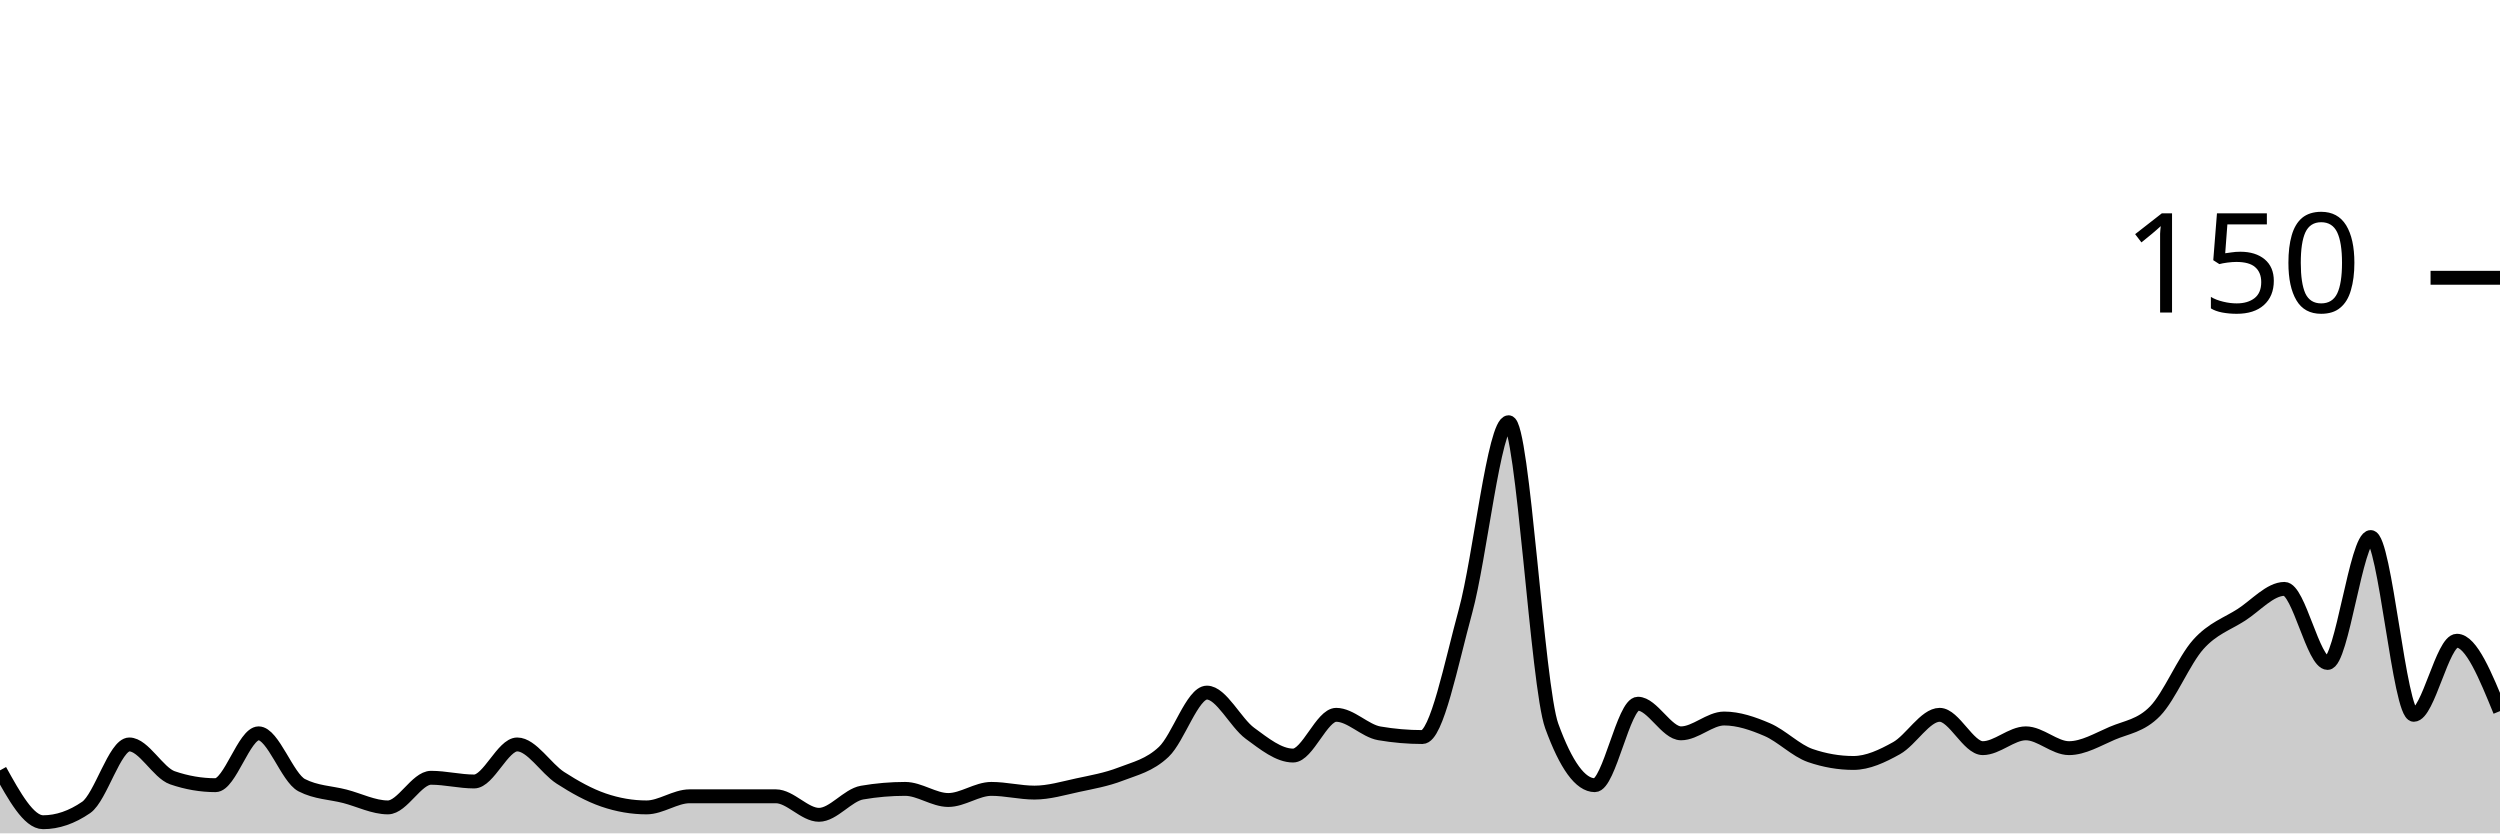
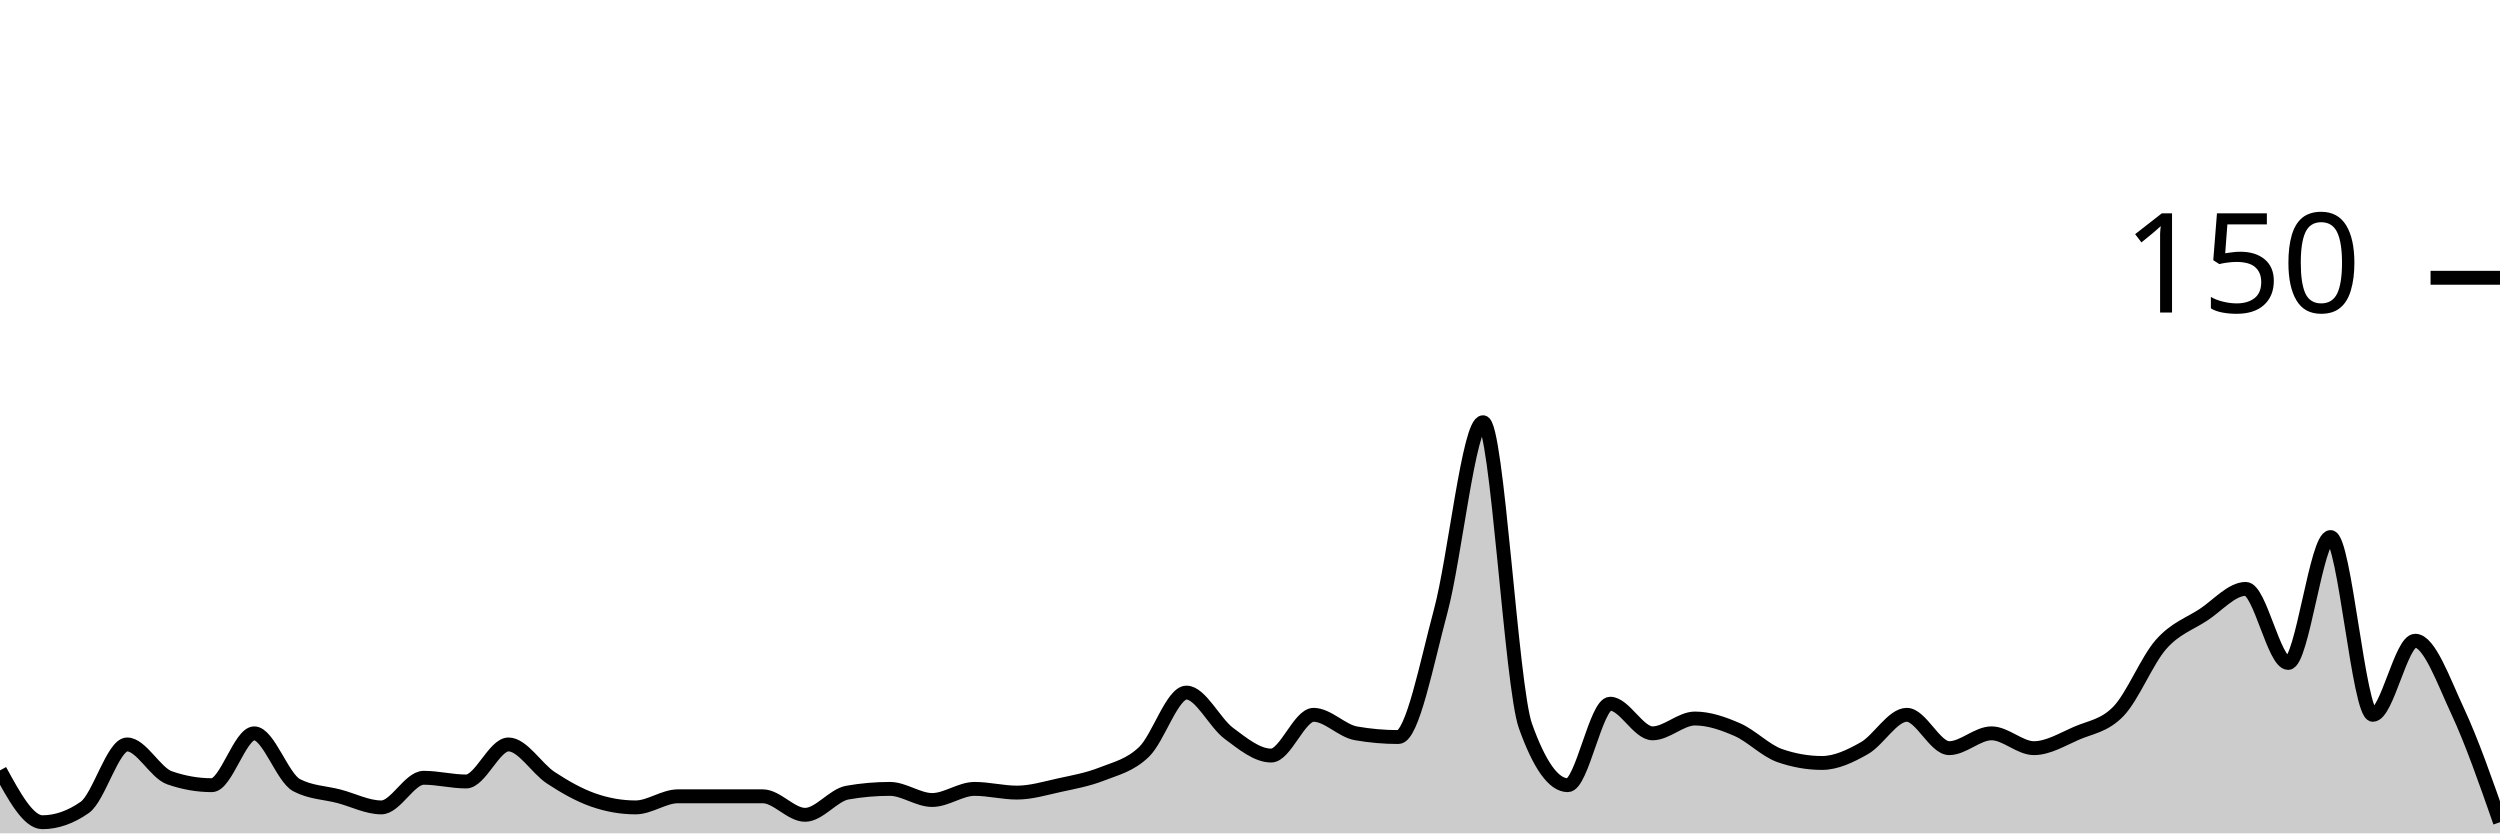
<svg xmlns="http://www.w3.org/2000/svg" viewBox="0 0 180 60">
  <g transform="translate(0,20)">
-     <path class="area" fill="rgba(0, 0, 0, 0.2)" d="M0,35.467C1.034,37.333,2.069,39.2,3.103,39.2C4.138,39.2,5.172,38.844,6.207,38.133C7.241,37.422,8.276,33.6,9.31,33.6C10.345,33.6,11.379,35.644,12.414,36C13.448,36.356,14.483,36.533,15.517,36.533C16.552,36.533,17.586,32.8,18.621,32.8C19.655,32.8,20.69,36,21.724,36.533C22.759,37.067,23.793,37.067,24.828,37.333C25.862,37.6,26.897,38.133,27.931,38.133C28.966,38.133,30,36,31.034,36C32.069,36,33.103,36.267,34.138,36.267C35.172,36.267,36.207,33.6,37.241,33.6C38.276,33.6,39.31,35.333,40.345,36C41.379,36.667,42.414,37.244,43.448,37.6C44.483,37.956,45.517,38.133,46.552,38.133C47.586,38.133,48.621,37.333,49.655,37.333C50.69,37.333,51.724,37.333,52.759,37.333C53.793,37.333,54.828,37.333,55.862,37.333C56.897,37.333,57.931,38.667,58.966,38.667C60,38.667,61.034,37.244,62.069,37.067C63.103,36.889,64.138,36.8,65.172,36.8C66.207,36.8,67.241,37.6,68.276,37.6C69.31,37.6,70.345,36.8,71.379,36.8C72.414,36.8,73.448,37.067,74.483,37.067C75.517,37.067,76.552,36.756,77.586,36.533C78.621,36.311,79.655,36.133,80.69,35.733C81.724,35.333,82.759,35.111,83.793,34.133C84.828,33.156,85.862,29.867,86.897,29.867C87.931,29.867,88.966,32.044,90,32.8C91.034,33.556,92.069,34.4,93.103,34.4C94.138,34.4,95.172,31.467,96.207,31.467C97.241,31.467,98.276,32.622,99.31,32.8C100.345,32.978,101.379,33.067,102.414,33.067C103.448,33.067,104.483,27.778,105.517,24C106.552,20.222,107.586,10.4,108.621,10.4C109.655,10.4,110.69,29.422,111.724,32.267C112.759,35.111,113.793,36.533,114.828,36.533C115.862,36.533,116.897,30.667,117.931,30.667C118.966,30.667,120,32.8,121.034,32.8C122.069,32.8,123.103,31.733,124.138,31.733C125.172,31.733,126.207,32.089,127.241,32.533C128.276,32.978,129.31,34.044,130.345,34.4C131.379,34.756,132.414,34.933,133.448,34.933C134.483,34.933,135.517,34.444,136.552,33.867C137.586,33.289,138.621,31.467,139.655,31.467C140.69,31.467,141.724,33.867,142.759,33.867C143.793,33.867,144.828,32.8,145.862,32.8C146.897,32.8,147.931,33.867,148.966,33.867C150,33.867,151.034,33.244,152.069,32.8C153.103,32.356,154.138,32.267,155.172,31.2C156.207,30.133,157.241,27.556,158.276,26.4C159.31,25.244,160.345,24.933,161.379,24.267C162.414,23.6,163.448,22.4,164.483,22.4C165.517,22.4,166.552,27.733,167.586,27.733C168.621,27.733,169.655,18.667,170.69,18.667C171.724,18.667,172.759,31.467,173.793,31.467C174.828,31.467,175.862,26.133,176.897,26.133C177.931,26.133,178.966,28.667,180,31.2L180,40C178.966,40,177.931,40,176.897,40C175.862,40,174.828,40,173.793,40C172.759,40,171.724,40,170.69,40C169.655,40,168.621,40,167.586,40C166.552,40,165.517,40,164.483,40C163.448,40,162.414,40,161.379,40C160.345,40,159.31,40,158.276,40C157.241,40,156.207,40,155.172,40C154.138,40,153.103,40,152.069,40C151.034,40,150,40,148.966,40C147.931,40,146.897,40,145.862,40C144.828,40,143.793,40,142.759,40C141.724,40,140.69,40,139.655,40C138.621,40,137.586,40,136.552,40C135.517,40,134.483,40,133.448,40C132.414,40,131.379,40,130.345,40C129.31,40,128.276,40,127.241,40C126.207,40,125.172,40,124.138,40C123.103,40,122.069,40,121.034,40C120,40,118.966,40,117.931,40C116.897,40,115.862,40,114.828,40C113.793,40,112.759,40,111.724,40C110.69,40,109.655,40,108.621,40C107.586,40,106.552,40,105.517,40C104.483,40,103.448,40,102.414,40C101.379,40,100.345,40,99.31,40C98.276,40,97.241,40,96.207,40C95.172,40,94.138,40,93.103,40C92.069,40,91.034,40,90,40C88.966,40,87.931,40,86.897,40C85.862,40,84.828,40,83.793,40C82.759,40,81.724,40,80.69,40C79.655,40,78.621,40,77.586,40C76.552,40,75.517,40,74.483,40C73.448,40,72.414,40,71.379,40C70.345,40,69.31,40,68.276,40C67.241,40,66.207,40,65.172,40C64.138,40,63.103,40,62.069,40C61.034,40,60,40,58.966,40C57.931,40,56.897,40,55.862,40C54.828,40,53.793,40,52.759,40C51.724,40,50.69,40,49.655,40C48.621,40,47.586,40,46.552,40C45.517,40,44.483,40,43.448,40C42.414,40,41.379,40,40.345,40C39.31,40,38.276,40,37.241,40C36.207,40,35.172,40,34.138,40C33.103,40,32.069,40,31.034,40C30,40,28.966,40,27.931,40C26.897,40,25.862,40,24.828,40C23.793,40,22.759,40,21.724,40C20.69,40,19.655,40,18.621,40C17.586,40,16.552,40,15.517,40C14.483,40,13.448,40,12.414,40C11.379,40,10.345,40,9.31,40C8.276,40,7.241,40,6.207,40C5.172,40,4.138,40,3.103,40C2.069,40,1.034,40,0,40Z" />
-     <path class="line" stroke="black" fill="none" d="M0,35.467C1.034,37.333,2.069,39.2,3.103,39.2C4.138,39.2,5.172,38.844,6.207,38.133C7.241,37.422,8.276,33.6,9.31,33.6C10.345,33.6,11.379,35.644,12.414,36C13.448,36.356,14.483,36.533,15.517,36.533C16.552,36.533,17.586,32.8,18.621,32.8C19.655,32.8,20.69,36,21.724,36.533C22.759,37.067,23.793,37.067,24.828,37.333C25.862,37.6,26.897,38.133,27.931,38.133C28.966,38.133,30,36,31.034,36C32.069,36,33.103,36.267,34.138,36.267C35.172,36.267,36.207,33.6,37.241,33.6C38.276,33.6,39.31,35.333,40.345,36C41.379,36.667,42.414,37.244,43.448,37.6C44.483,37.956,45.517,38.133,46.552,38.133C47.586,38.133,48.621,37.333,49.655,37.333C50.69,37.333,51.724,37.333,52.759,37.333C53.793,37.333,54.828,37.333,55.862,37.333C56.897,37.333,57.931,38.667,58.966,38.667C60,38.667,61.034,37.244,62.069,37.067C63.103,36.889,64.138,36.8,65.172,36.8C66.207,36.8,67.241,37.6,68.276,37.6C69.31,37.6,70.345,36.8,71.379,36.8C72.414,36.8,73.448,37.067,74.483,37.067C75.517,37.067,76.552,36.756,77.586,36.533C78.621,36.311,79.655,36.133,80.69,35.733C81.724,35.333,82.759,35.111,83.793,34.133C84.828,33.156,85.862,29.867,86.897,29.867C87.931,29.867,88.966,32.044,90,32.8C91.034,33.556,92.069,34.4,93.103,34.4C94.138,34.4,95.172,31.467,96.207,31.467C97.241,31.467,98.276,32.622,99.31,32.8C100.345,32.978,101.379,33.067,102.414,33.067C103.448,33.067,104.483,27.778,105.517,24C106.552,20.222,107.586,10.4,108.621,10.4C109.655,10.4,110.69,29.422,111.724,32.267C112.759,35.111,113.793,36.533,114.828,36.533C115.862,36.533,116.897,30.667,117.931,30.667C118.966,30.667,120,32.8,121.034,32.8C122.069,32.8,123.103,31.733,124.138,31.733C125.172,31.733,126.207,32.089,127.241,32.533C128.276,32.978,129.31,34.044,130.345,34.4C131.379,34.756,132.414,34.933,133.448,34.933C134.483,34.933,135.517,34.444,136.552,33.867C137.586,33.289,138.621,31.467,139.655,31.467C140.69,31.467,141.724,33.867,142.759,33.867C143.793,33.867,144.828,32.8,145.862,32.8C146.897,32.8,147.931,33.867,148.966,33.867C150,33.867,151.034,33.244,152.069,32.8C153.103,32.356,154.138,32.267,155.172,31.2C156.207,30.133,157.241,27.556,158.276,26.4C159.31,25.244,160.345,24.933,161.379,24.267C162.414,23.6,163.448,22.4,164.483,22.4C165.517,22.4,166.552,27.733,167.586,27.733C168.621,27.733,169.655,18.667,170.69,18.667C171.724,18.667,172.759,31.467,173.793,31.467C174.828,31.467,175.862,26.133,176.897,26.133C177.931,26.133,178.966,28.667,180,31.2" />
+     <path class="area" fill="rgba(0, 0, 0, 0.2)" d="M0,35.467C1.017,37.333,2.034,39.2,3.051,39.2C4.068,39.2,5.085,38.844,6.102,38.133C7.119,37.422,8.136,33.6,9.153,33.6C10.169,33.6,11.186,35.644,12.203,36C13.22,36.356,14.237,36.533,15.254,36.533C16.271,36.533,17.288,32.8,18.305,32.8C19.322,32.8,20.339,36,21.356,36.533C22.373,37.067,23.39,37.067,24.407,37.333C25.424,37.6,26.441,38.133,27.458,38.133C28.475,38.133,29.492,36,30.508,36C31.525,36,32.542,36.267,33.559,36.267C34.576,36.267,35.593,33.6,36.61,33.6C37.627,33.6,38.644,35.333,39.661,36C40.678,36.667,41.695,37.244,42.712,37.6C43.729,37.956,44.746,38.133,45.763,38.133C46.78,38.133,47.797,37.333,48.814,37.333C49.831,37.333,50.847,37.333,51.864,37.333C52.881,37.333,53.898,37.333,54.915,37.333C55.932,37.333,56.949,38.667,57.966,38.667C58.983,38.667,60,37.244,61.017,37.067C62.034,36.889,63.051,36.8,64.068,36.8C65.085,36.8,66.102,37.6,67.119,37.6C68.136,37.6,69.153,36.8,70.169,36.8C71.186,36.8,72.203,37.067,73.22,37.067C74.237,37.067,75.254,36.756,76.271,36.533C77.288,36.311,78.305,36.133,79.322,35.733C80.339,35.333,81.356,35.111,82.373,34.133C83.39,33.156,84.407,29.867,85.424,29.867C86.441,29.867,87.458,32.044,88.475,32.8C89.492,33.556,90.508,34.4,91.525,34.4C92.542,34.4,93.559,31.467,94.576,31.467C95.593,31.467,96.61,32.622,97.627,32.8C98.644,32.978,99.661,33.067,100.678,33.067C101.695,33.067,102.712,27.778,103.729,24C104.746,20.222,105.763,10.4,106.78,10.4C107.797,10.4,108.814,29.422,109.831,32.267C110.847,35.111,111.864,36.533,112.881,36.533C113.898,36.533,114.915,30.667,115.932,30.667C116.949,30.667,117.966,32.8,118.983,32.8C120,32.8,121.017,31.733,122.034,31.733C123.051,31.733,124.068,32.089,125.085,32.533C126.102,32.978,127.119,34.044,128.136,34.4C129.153,34.756,130.169,34.933,131.186,34.933C132.203,34.933,133.22,34.444,134.237,33.867C135.254,33.289,136.271,31.467,137.288,31.467C138.305,31.467,139.322,33.867,140.339,33.867C141.356,33.867,142.373,32.8,143.39,32.8C144.407,32.8,145.424,33.867,146.441,33.867C147.458,33.867,148.475,33.244,149.492,32.8C150.508,32.356,151.525,32.267,152.542,31.2C153.559,30.133,154.576,27.556,155.593,26.4C156.61,25.244,157.627,24.933,158.644,24.267C159.661,23.6,160.678,22.4,161.695,22.4C162.712,22.4,163.729,27.733,164.746,27.733C165.763,27.733,166.78,18.667,167.797,18.667C168.814,18.667,169.831,31.467,170.847,31.467C171.864,31.467,172.881,26.133,173.898,26.133C174.915,26.133,175.932,29.022,176.949,31.2C177.966,33.378,178.983,36.289,180,39.2L180,40C178.983,40,177.966,40,176.949,40C175.932,40,174.915,40,173.898,40C172.881,40,171.864,40,170.847,40C169.831,40,168.814,40,167.797,40C166.78,40,165.763,40,164.746,40C163.729,40,162.712,40,161.695,40C160.678,40,159.661,40,158.644,40C157.627,40,156.61,40,155.593,40C154.576,40,153.559,40,152.542,40C151.525,40,150.508,40,149.492,40C148.475,40,147.458,40,146.441,40C145.424,40,144.407,40,143.39,40C142.373,40,141.356,40,140.339,40C139.322,40,138.305,40,137.288,40C136.271,40,135.254,40,134.237,40C133.22,40,132.203,40,131.186,40C130.169,40,129.153,40,128.136,40C127.119,40,126.102,40,125.085,40C124.068,40,123.051,40,122.034,40C121.017,40,120,40,118.983,40C117.966,40,116.949,40,115.932,40C114.915,40,113.898,40,112.881,40C111.864,40,110.847,40,109.831,40C108.814,40,107.797,40,106.78,40C105.763,40,104.746,40,103.729,40C102.712,40,101.695,40,100.678,40C99.661,40,98.644,40,97.627,40C96.61,40,95.593,40,94.576,40C93.559,40,92.542,40,91.525,40C90.508,40,89.492,40,88.475,40C87.458,40,86.441,40,85.424,40C84.407,40,83.39,40,82.373,40C81.356,40,80.339,40,79.322,40C78.305,40,77.288,40,76.271,40C75.254,40,74.237,40,73.22,40C72.203,40,71.186,40,70.169,40C69.153,40,68.136,40,67.119,40C66.102,40,65.085,40,64.068,40C63.051,40,62.034,40,61.017,40C60,40,58.983,40,57.966,40C56.949,40,55.932,40,54.915,40C53.898,40,52.881,40,51.864,40C50.847,40,49.831,40,48.814,40C47.797,40,46.78,40,45.763,40C44.746,40,43.729,40,42.712,40C41.695,40,40.678,40,39.661,40C38.644,40,37.627,40,36.61,40C35.593,40,34.576,40,33.559,40C32.542,40,31.525,40,30.508,40C29.492,40,28.475,40,27.458,40C26.441,40,25.424,40,24.407,40C23.39,40,22.373,40,21.356,40C20.339,40,19.322,40,18.305,40C17.288,40,16.271,40,15.254,40C14.237,40,13.22,40,12.203,40C11.186,40,10.169,40,9.153,40C8.136,40,7.119,40,6.102,40C5.085,40,4.068,40,3.051,40C2.034,40,1.017,40,0,40Z" />
+     <path class="line" stroke="black" fill="none" d="M0,35.467C1.017,37.333,2.034,39.2,3.051,39.2C4.068,39.2,5.085,38.844,6.102,38.133C7.119,37.422,8.136,33.6,9.153,33.6C10.169,33.6,11.186,35.644,12.203,36C13.22,36.356,14.237,36.533,15.254,36.533C16.271,36.533,17.288,32.8,18.305,32.8C19.322,32.8,20.339,36,21.356,36.533C22.373,37.067,23.39,37.067,24.407,37.333C25.424,37.6,26.441,38.133,27.458,38.133C28.475,38.133,29.492,36,30.508,36C31.525,36,32.542,36.267,33.559,36.267C34.576,36.267,35.593,33.6,36.61,33.6C37.627,33.6,38.644,35.333,39.661,36C40.678,36.667,41.695,37.244,42.712,37.6C43.729,37.956,44.746,38.133,45.763,38.133C46.78,38.133,47.797,37.333,48.814,37.333C49.831,37.333,50.847,37.333,51.864,37.333C52.881,37.333,53.898,37.333,54.915,37.333C55.932,37.333,56.949,38.667,57.966,38.667C58.983,38.667,60,37.244,61.017,37.067C62.034,36.889,63.051,36.8,64.068,36.8C65.085,36.8,66.102,37.6,67.119,37.6C68.136,37.6,69.153,36.8,70.169,36.8C71.186,36.8,72.203,37.067,73.22,37.067C74.237,37.067,75.254,36.756,76.271,36.533C77.288,36.311,78.305,36.133,79.322,35.733C80.339,35.333,81.356,35.111,82.373,34.133C83.39,33.156,84.407,29.867,85.424,29.867C86.441,29.867,87.458,32.044,88.475,32.8C89.492,33.556,90.508,34.4,91.525,34.4C92.542,34.4,93.559,31.467,94.576,31.467C95.593,31.467,96.61,32.622,97.627,32.8C98.644,32.978,99.661,33.067,100.678,33.067C101.695,33.067,102.712,27.778,103.729,24C104.746,20.222,105.763,10.4,106.78,10.4C107.797,10.4,108.814,29.422,109.831,32.267C110.847,35.111,111.864,36.533,112.881,36.533C113.898,36.533,114.915,30.667,115.932,30.667C116.949,30.667,117.966,32.8,118.983,32.8C120,32.8,121.017,31.733,122.034,31.733C123.051,31.733,124.068,32.089,125.085,32.533C126.102,32.978,127.119,34.044,128.136,34.4C129.153,34.756,130.169,34.933,131.186,34.933C132.203,34.933,133.22,34.444,134.237,33.867C135.254,33.289,136.271,31.467,137.288,31.467C138.305,31.467,139.322,33.867,140.339,33.867C141.356,33.867,142.373,32.8,143.39,32.8C144.407,32.8,145.424,33.867,146.441,33.867C147.458,33.867,148.475,33.244,149.492,32.8C150.508,32.356,151.525,32.267,152.542,31.2C153.559,30.133,154.576,27.556,155.593,26.4C156.61,25.244,157.627,24.933,158.644,24.267C159.661,23.6,160.678,22.4,161.695,22.4C162.712,22.4,163.729,27.733,164.746,27.733C165.763,27.733,166.78,18.667,167.797,18.667C168.814,18.667,169.831,31.467,170.847,31.467C171.864,31.467,172.881,26.133,173.898,26.133C174.915,26.133,175.932,29.022,176.949,31.2C177.966,33.378,178.983,36.289,180,39.2" />
    <path class="axis-ceiling" stroke-width="1" stroke="black" fill="none" d="M175,0L180,0" />
    <text class="axis-ceiling-label" font-family="sans-serif" text-anchor="end" font-size="10px" x="170" y="2.5">150</text>
  </g>
</svg>
